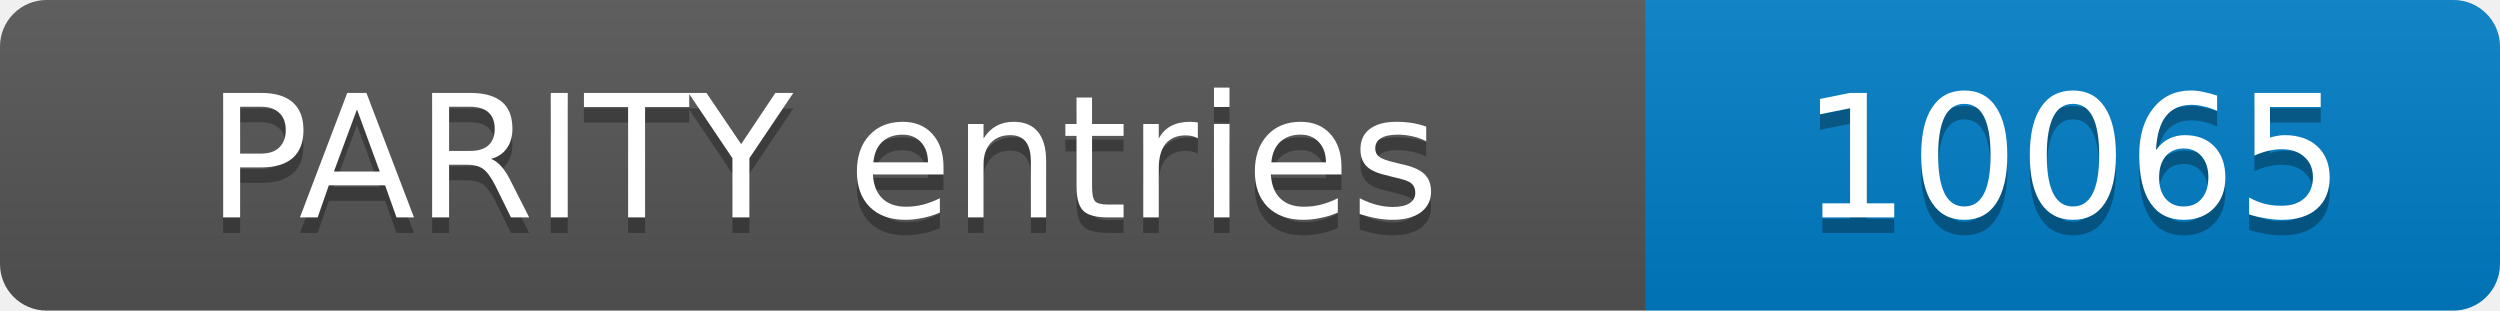
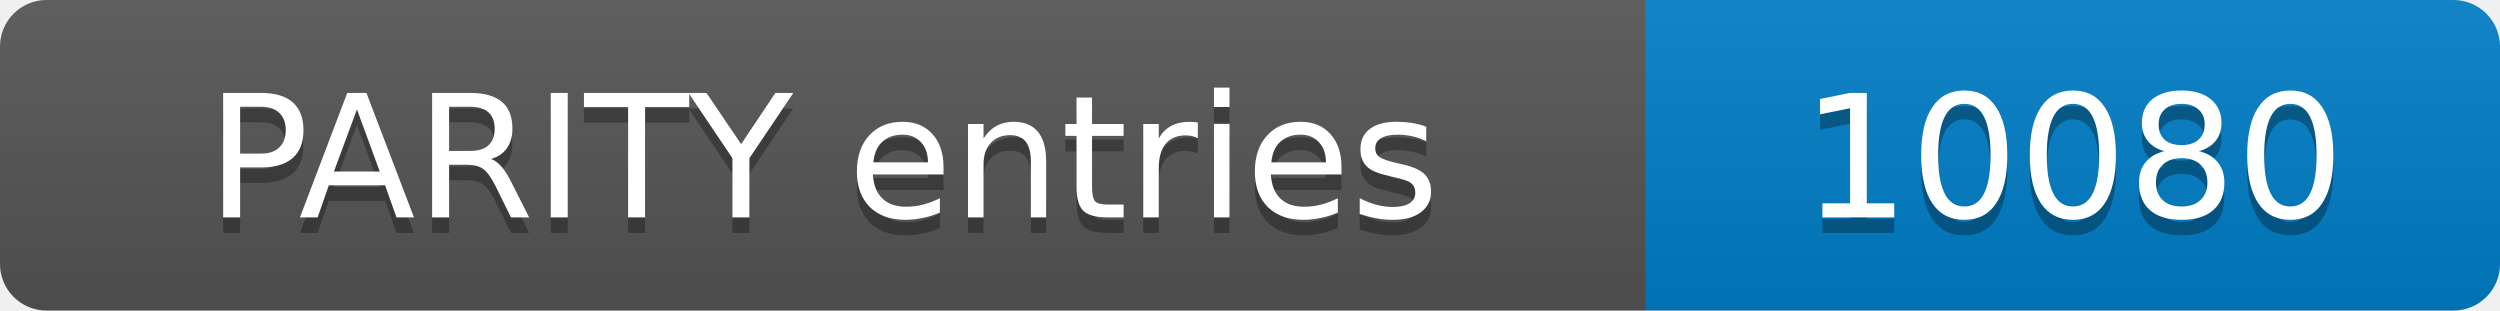
- <svg xmlns="http://www.w3.org/2000/svg" width="161" height="20" role="img" aria-label="PARITY entries: 10065">
+ <svg xmlns="http://www.w3.org/2000/svg" width="161" height="20" role="img" aria-label="PARITY entries: 10080">
  <linearGradient id="s" x2="0" y2="100%">
    <stop offset="0" stop-color="#bbb" stop-opacity=".1" />
    <stop offset="1" stop-opacity=".1" />
  </linearGradient>
  <clipPath id="r">
    <rect width="161" height="20" rx="3" fill="#fff" />
  </clipPath>
  <g clip-path="url(#r)">
    <rect width="106" height="20" fill="#555" />
    <rect x="106" width="55" height="20" fill="#007ec6" />
    <rect width="161" height="20" fill="url(#s)" />
  </g>
  <g fill="#fff" text-anchor="middle" font-family="Verdana,Geneva,DejaVu Sans,sans-serif" font-size="11">
    <text x="53.0" y="15" fill="#010101" fill-opacity=".3">PARITY entries</text>
    <text x="53.0" y="14">PARITY entries</text>
-     <text x="133.5" y="15" fill="#010101" fill-opacity=".3">10065</text>
-     <text x="133.5" y="14">10065</text>
+     <text x="133.5" y="15" fill="#010101" fill-opacity=".3">10080</text>
+     <text x="133.5" y="14">10080</text>
  </g>
</svg>
